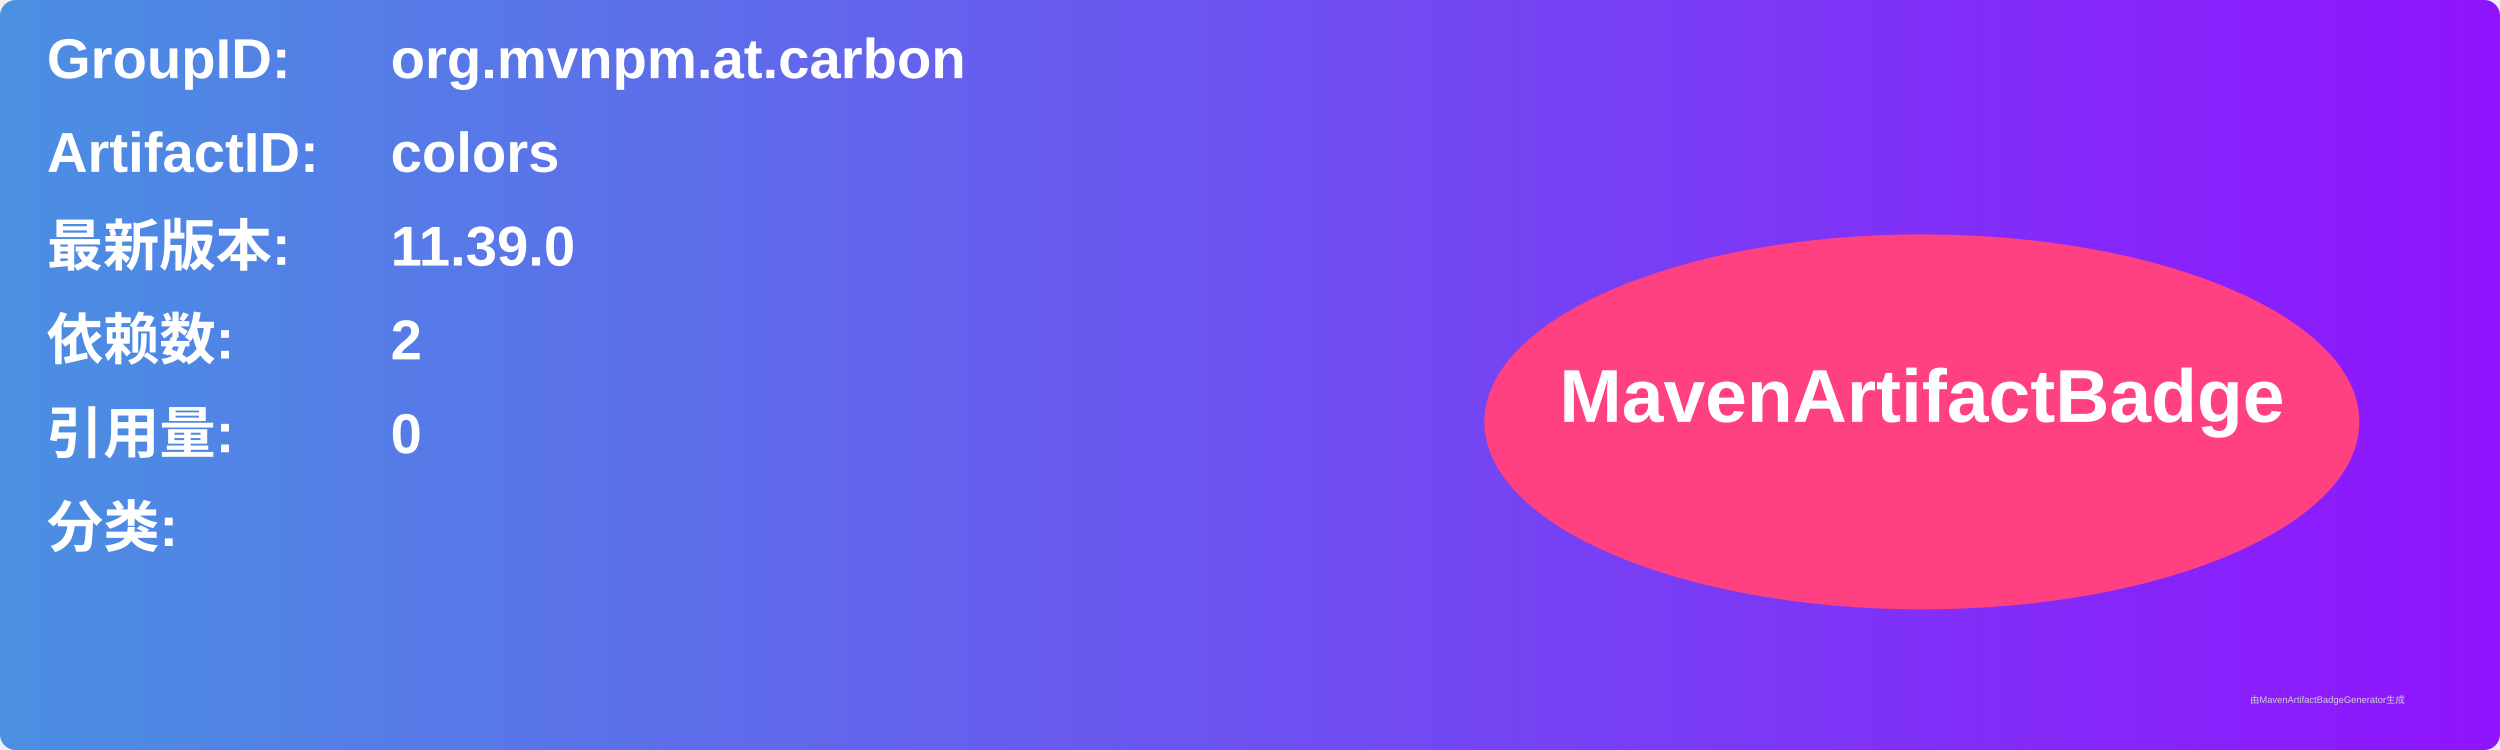
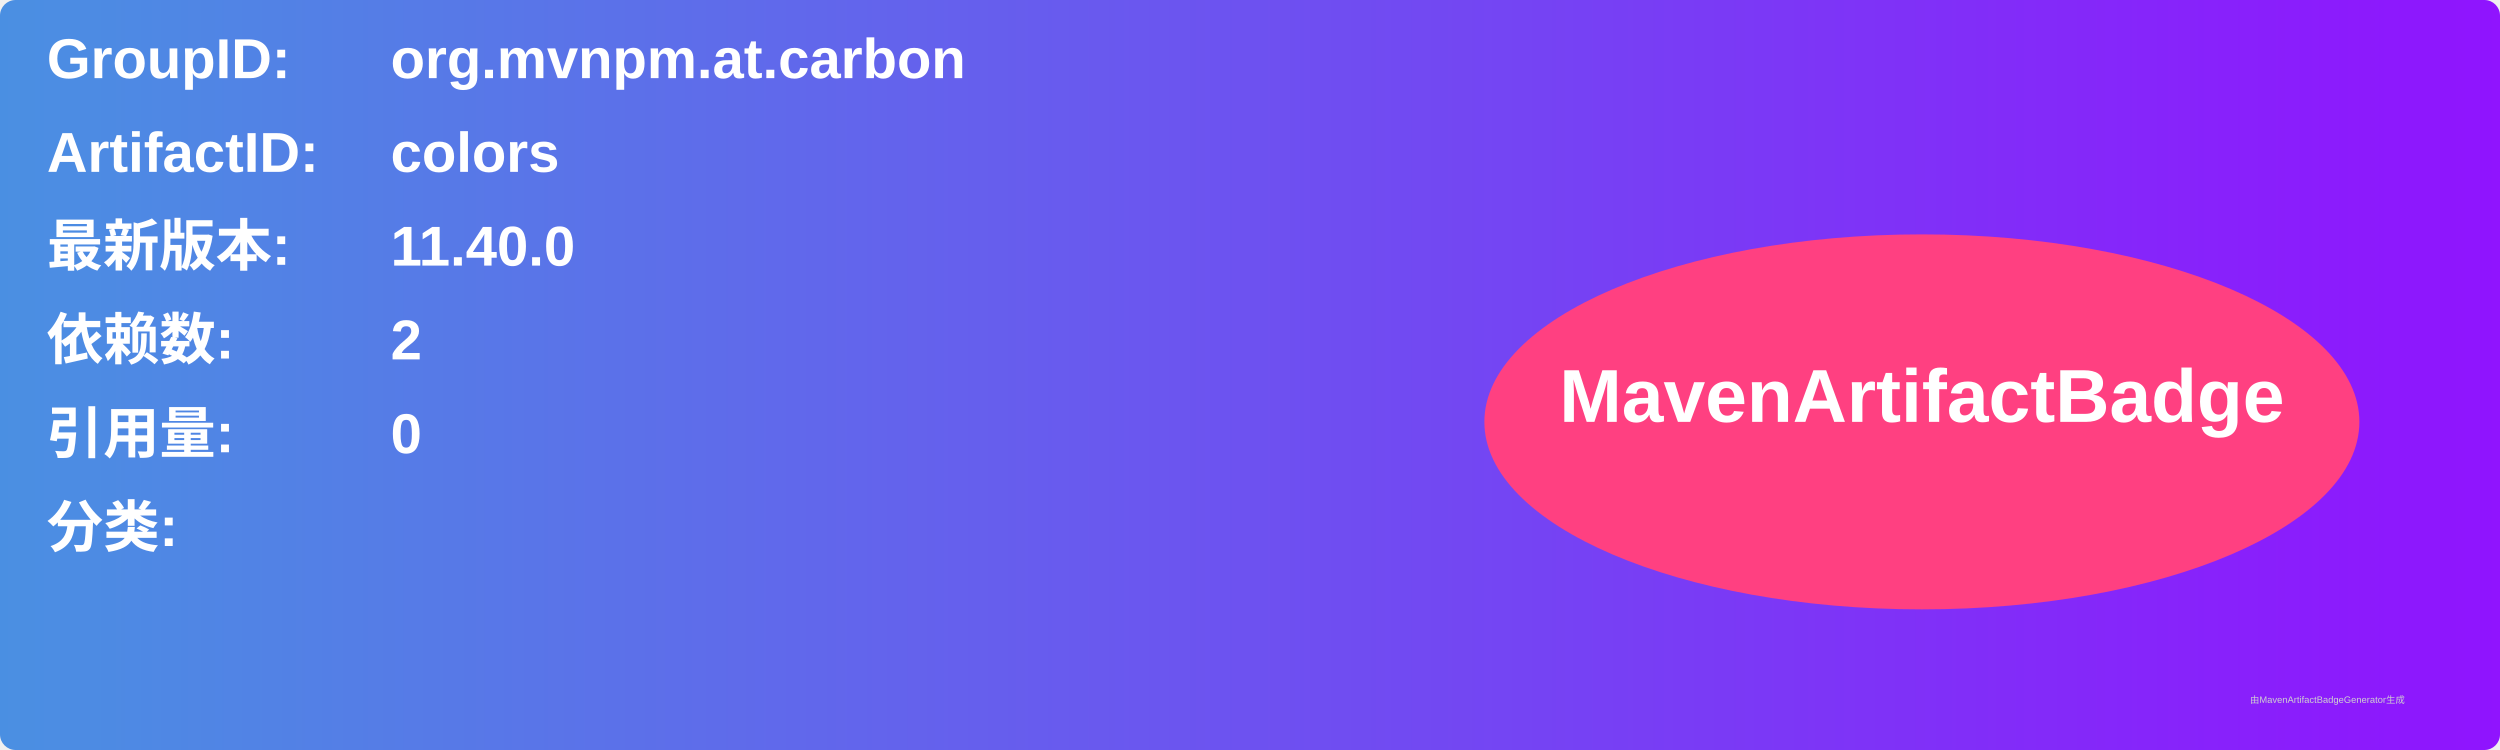
<svg xmlns="http://www.w3.org/2000/svg" width="800" height="240" viewBox="0 0 800 240">
  <linearGradient id="grad" x1="0%" y1="0%" x2="100%" y2="0%">
    <stop offset="0%" stop-color="#4a90e2" />
    <stop offset="100%" stop-color="#9013fe" />
  </linearGradient>
  <rect width="100%" height="100%" rx="5" ry="5" fill="url(#grad)" />
  <g transform="translate(15, 15)">
    <text x="0" y="10" font-family="Arial" font-size="18" fill="white" font-weight="bold" width="260">GroupID:</text>
    <text x="110" y="10" font-family="Arial" font-size="18" fill="white" font-weight="bold" width="460">org.mvnpm.at.carbon</text>
    <text x="0" y="40" font-family="Arial" font-size="18" fill="white" font-weight="bold" width="260">ArtifactID:</text>
    <text x="110" y="40" font-family="Arial" font-size="18" fill="white" font-weight="bold" width="460">colors</text>
    <text x="0" y="70" font-family="Arial" font-size="18" fill="white" font-weight="bold">最新版本:</text>
    <text x="110" y="70" font-family="Arial" font-size="18" fill="white" font-weight="bold">
-       <tspan font-weight="bold">11.39.0</tspan>
+       <tspan font-weight="bold">11.40.0</tspan>
    </text>
    <text x="0" y="100" font-family="Arial" font-size="18" fill="white" font-weight="bold">依赖数: </text>
    <text x="110" y="100" font-family="Arial" font-size="18" fill="white">
      <tspan font-weight="bold">2</tspan>
    </text>
    <text x="0" y="130" font-family="Arial" font-size="18" fill="white" font-weight="bold">引用量: </text>
    <text x="110" y="130" font-family="Arial" font-size="18" fill="white">
      <tspan font-weight="bold">0</tspan>
    </text>
    <text x="0" y="160" font-family="Arial" font-size="18" fill="white" font-weight="bold">分类:</text>
    <text x="10" y="190" font-family="Arial" font-size="10" fill="white">
      <tspan font-weight="bold" />
    </text>
    <ellipse cx="600" cy="120" rx="140" ry="60" fill="#ff4081" />
    <text x="600" y="120" text-anchor="middle" font-family="Arial" font-size="24" fill="white" font-weight="bold">MavenArtifactBadge</text>
  </g>
  <text x="720" y="225" font-family="Arial" font-size="3" fill="#d0d0d0">由MavenArtifactBadgeGenerator生成</text>
</svg>
